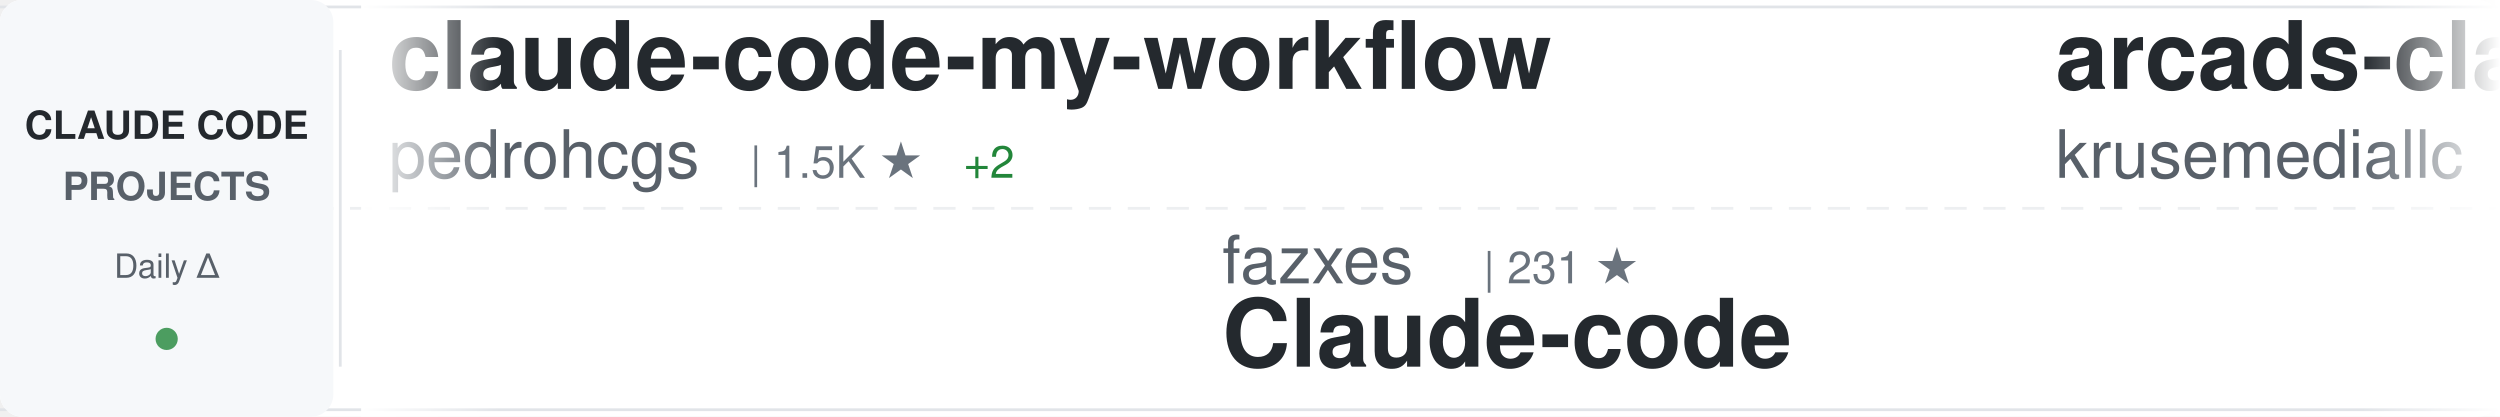
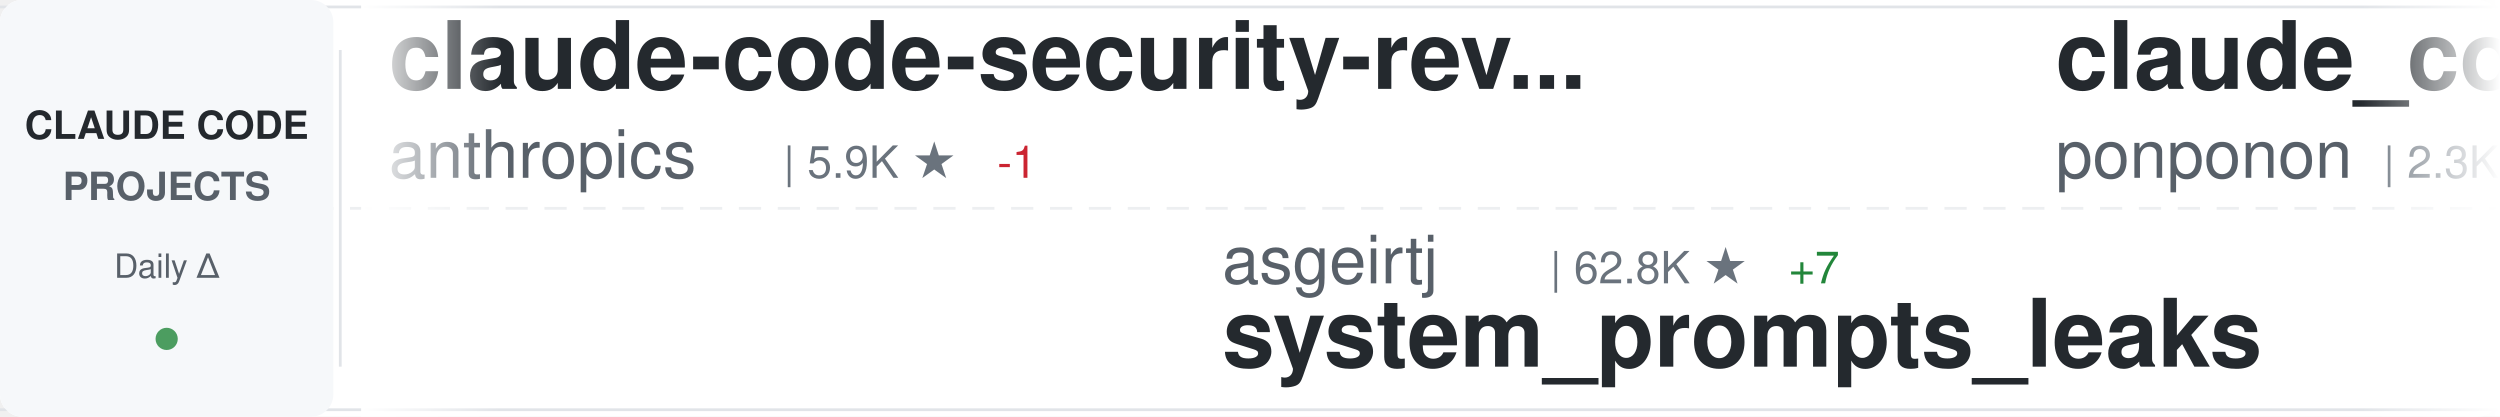
<svg xmlns="http://www.w3.org/2000/svg" width="900" height="150">
  <defs>
    <linearGradient id="awesomeLeftFade" x1="0%" y1="0%" x2="100%" y2="0%">
      <stop offset="0%" style="stop-color:#ffffff;stop-opacity:1" />
      <stop offset="100%" style="stop-color:#ffffff;stop-opacity:0" />
    </linearGradient>
    <linearGradient id="awesomeRightFade" x1="0%" y1="0%" x2="100%" y2="0%">
      <stop offset="0%" style="stop-color:#ffffff;stop-opacity:0" />
      <stop offset="100%" style="stop-color:#ffffff;stop-opacity:1" />
    </linearGradient>
  </defs>
  <rect width="900" height="150" fill="#ffffff" rx="8" />
  <rect x="0" y="2" width="900" height="1" fill="#e1e4e8" />
  <rect x="0" y="147" width="900" height="1" fill="#e1e4e8" />
  <line x1="0" y1="75" x2="900" y2="75" stroke="#e1e4e8" stroke-width="1" stroke-dasharray="8 6" opacity="0.6" />
  <rect x="0" y="0" width="120" height="150" fill="#f6f8fa" rx="8" />
  <text x="60" y="50" font-family="-apple-system, BlinkMacSystemFont, 'Segoe UI', Helvetica, Arial, sans-serif" font-size="14" font-weight="600" fill="#24292e" text-anchor="middle">CLAUDE CODE</text>
  <text x="60" y="72" font-family="-apple-system, BlinkMacSystemFont, 'Segoe UI', Helvetica, Arial, sans-serif" font-size="14" font-weight="600" fill="#586069" text-anchor="middle">PROJECTS</text>
  <text x="60" y="100" font-family="-apple-system, BlinkMacSystemFont, 'Segoe UI', Helvetica, Arial, sans-serif" font-size="12" font-weight="500" fill="#586069" text-anchor="middle">Daily Δ</text>
  <circle cx="60" cy="122" r="4" fill="#22863a" opacity="0.8" />
  <rect x="122" y="18" width="1" height="114" fill="#e1e4e8" />
  <clipPath id="awesomeTickerClip">
    <rect x="130" y="0" width="770" height="150" />
  </clipPath>
  <g clip-path="url(#awesomeTickerClip)">
    <g id="awesomeTickerItems">
      <animateTransform attributeName="transform" attributeType="XML" type="translate" from="0 0" to="-3000 0" dur="54s" repeatCount="indefinite" />
      <g transform="translate(0, 0)">
-         <text x="140" y="32" font-family="-apple-system, BlinkMacSystemFont, 'Segoe UI', Helvetica, Arial, sans-serif" font-size="34" font-weight="600" fill="#24292e">claude-code-my-workflow</text>
-         <text x="140" y="64" font-family="-apple-system, BlinkMacSystemFont, 'Segoe UI', Helvetica, Arial, sans-serif" font-size="24" font-weight="400" fill="#586069">pedrohcgs</text>
-         <text x="270" y="64" font-family="-apple-system, BlinkMacSystemFont, 'Segoe UI', Helvetica, Arial, sans-serif" font-size="16" font-weight="500" fill="#6a737d">| 1.5K ★</text>
-         <text x="347" y="64" font-family="-apple-system, BlinkMacSystemFont, 'Segoe UI', Helvetica, Arial, sans-serif" font-size="16" font-weight="500" fill="#22863a"> +2</text>
+         <text x="140" y="32" font-family="-apple-system, BlinkMacSystemFont, 'Segoe UI', Helvetica, Arial, sans-serif" font-size="34" font-weight="600" fill="#24292e">claude-code-security-rev...</text>
+         <text x="140" y="64" font-family="-apple-system, BlinkMacSystemFont, 'Segoe UI', Helvetica, Arial, sans-serif" font-size="24" font-weight="400" fill="#586069">anthropics</text>
+         <text x="282" y="64" font-family="-apple-system, BlinkMacSystemFont, 'Segoe UI', Helvetica, Arial, sans-serif" font-size="16" font-weight="500" fill="#6a737d">| 5.9K ★</text>
+         <text x="359" y="64" font-family="-apple-system, BlinkMacSystemFont, 'Segoe UI', Helvetica, Arial, sans-serif" font-size="16" font-weight="500" fill="#cb2431"> -1</text>
      </g>
      <g transform="translate(300, 0)">
-         <text x="140" y="102" font-family="-apple-system, BlinkMacSystemFont, 'Segoe UI', Helvetica, Arial, sans-serif" font-size="24" font-weight="400" fill="#586069">fazxes</text>
-         <text x="234" y="102" font-family="-apple-system, BlinkMacSystemFont, 'Segoe UI', Helvetica, Arial, sans-serif" font-size="16" font-weight="500" fill="#6a737d">| 231 ★</text>
-         <text x="140" y="132" font-family="-apple-system, BlinkMacSystemFont, 'Segoe UI', Helvetica, Arial, sans-serif" font-size="34" font-weight="600" fill="#24292e">Claude-code</text>
+         <text x="140" y="102" font-family="-apple-system, BlinkMacSystemFont, 'Segoe UI', Helvetica, Arial, sans-serif" font-size="24" font-weight="400" fill="#586069">asgeirtj</text>
+         <text x="258" y="102" font-family="-apple-system, BlinkMacSystemFont, 'Segoe UI', Helvetica, Arial, sans-serif" font-size="16" font-weight="500" fill="#6a737d">| 62.8K ★</text>
+         <text x="344" y="102" font-family="-apple-system, BlinkMacSystemFont, 'Segoe UI', Helvetica, Arial, sans-serif" font-size="16" font-weight="500" fill="#22863a"> +7</text>
+         <text x="140" y="132" font-family="-apple-system, BlinkMacSystemFont, 'Segoe UI', Helvetica, Arial, sans-serif" font-size="34" font-weight="600" fill="#24292e">system_prompts_leaks</text>
      </g>
      <g transform="translate(600, 0)">
-         <text x="140" y="32" font-family="-apple-system, BlinkMacSystemFont, 'Segoe UI', Helvetica, Arial, sans-serif" font-size="34" font-weight="600" fill="#24292e">arcads-claude-code</text>
-         <text x="140" y="64" font-family="-apple-system, BlinkMacSystemFont, 'Segoe UI', Helvetica, Arial, sans-serif" font-size="24" font-weight="400" fill="#586069">krusemediallc</text>
-         <text x="318" y="64" font-family="-apple-system, BlinkMacSystemFont, 'Segoe UI', Helvetica, Arial, sans-serif" font-size="16" font-weight="500" fill="#6a737d">| 1.2K ★</text>
-         <text x="395" y="64" font-family="-apple-system, BlinkMacSystemFont, 'Segoe UI', Helvetica, Arial, sans-serif" font-size="16" font-weight="500" fill="#22863a"> +1</text>
+         <text x="140" y="32" font-family="-apple-system, BlinkMacSystemFont, 'Segoe UI', Helvetica, Arial, sans-serif" font-size="34" font-weight="600" fill="#24292e">claude_code_src</text>
+         <text x="140" y="64" font-family="-apple-system, BlinkMacSystemFont, 'Segoe UI', Helvetica, Arial, sans-serif" font-size="24" font-weight="400" fill="#586069">ponponon</text>
+         <text x="258" y="64" font-family="-apple-system, BlinkMacSystemFont, 'Segoe UI', Helvetica, Arial, sans-serif" font-size="16" font-weight="500" fill="#6a737d">| 2.3K ★</text>
+         <text x="335" y="64" font-family="-apple-system, BlinkMacSystemFont, 'Segoe UI', Helvetica, Arial, sans-serif" font-size="16" font-weight="500" fill="#22863a"> +1</text>
      </g>
      <g transform="translate(900, 0)">
-         <text x="140" y="102" font-family="-apple-system, BlinkMacSystemFont, 'Segoe UI', Helvetica, Arial, sans-serif" font-size="24" font-weight="400" fill="#586069">Alishahryar1</text>
-         <text x="306" y="102" font-family="-apple-system, BlinkMacSystemFont, 'Segoe UI', Helvetica, Arial, sans-serif" font-size="16" font-weight="500" fill="#6a737d">| 45.3K ★</text>
-         <text x="392" y="102" font-family="-apple-system, BlinkMacSystemFont, 'Segoe UI', Helvetica, Arial, sans-serif" font-size="16" font-weight="500" fill="#22863a"> +13</text>
-         <text x="140" y="132" font-family="-apple-system, BlinkMacSystemFont, 'Segoe UI', Helvetica, Arial, sans-serif" font-size="34" font-weight="600" fill="#24292e">free-claude-code</text>
+         <text x="140" y="102" font-family="-apple-system, BlinkMacSystemFont, 'Segoe UI', Helvetica, Arial, sans-serif" font-size="24" font-weight="400" fill="#586069">sugyan</text>
+         <text x="234" y="102" font-family="-apple-system, BlinkMacSystemFont, 'Segoe UI', Helvetica, Arial, sans-serif" font-size="16" font-weight="500" fill="#6a737d">| 1.1K ★</text>
+         <text x="140" y="132" font-family="-apple-system, BlinkMacSystemFont, 'Segoe UI', Helvetica, Arial, sans-serif" font-size="34" font-weight="600" fill="#24292e">claude-code-webui</text>
      </g>
      <g transform="translate(1200, 0)">
+         <text x="140" y="32" font-family="-apple-system, BlinkMacSystemFont, 'Segoe UI', Helvetica, Arial, sans-serif" font-size="34" font-weight="600" fill="#24292e">Claude-Code</text>
+         <text x="140" y="64" font-family="-apple-system, BlinkMacSystemFont, 'Segoe UI', Helvetica, Arial, sans-serif" font-size="24" font-weight="400" fill="#586069">pengchengneo</text>
+         <text x="306" y="64" font-family="-apple-system, BlinkMacSystemFont, 'Segoe UI', Helvetica, Arial, sans-serif" font-size="16" font-weight="500" fill="#6a737d">| 1.7K ★</text>
+         <text x="383" y="64" font-family="-apple-system, BlinkMacSystemFont, 'Segoe UI', Helvetica, Arial, sans-serif" font-size="16" font-weight="500" fill="#22863a"> +1</text>
+       </g>
+       <g transform="translate(1500, 0)">
+         <text x="140" y="102" font-family="-apple-system, BlinkMacSystemFont, 'Segoe UI', Helvetica, Arial, sans-serif" font-size="24" font-weight="400" fill="#586069">OrcaWhisper</text>
+         <text x="294" y="102" font-family="-apple-system, BlinkMacSystemFont, 'Segoe UI', Helvetica, Arial, sans-serif" font-size="16" font-weight="500" fill="#6a737d">| 89 ★</text>
+         <text x="140" y="132" font-family="-apple-system, BlinkMacSystemFont, 'Segoe UI', Helvetica, Arial, sans-serif" font-size="34" font-weight="600" fill="#24292e">Claude-Code</text>
+       </g>
+       <g transform="translate(1800, 0)">
+         <text x="140" y="32" font-family="-apple-system, BlinkMacSystemFont, 'Segoe UI', Helvetica, Arial, sans-serif" font-size="34" font-weight="600" fill="#24292e">ClaudeCodeAgents</text>
+         <text x="140" y="64" font-family="-apple-system, BlinkMacSystemFont, 'Segoe UI', Helvetica, Arial, sans-serif" font-size="24" font-weight="400" fill="#586069">darcyegb</text>
+         <text x="258" y="64" font-family="-apple-system, BlinkMacSystemFont, 'Segoe UI', Helvetica, Arial, sans-serif" font-size="16" font-weight="500" fill="#6a737d">| 756 ★</text>
+       </g>
+       <g transform="translate(2100, 0)">
+         <text x="140" y="102" font-family="-apple-system, BlinkMacSystemFont, 'Segoe UI', Helvetica, Arial, sans-serif" font-size="24" font-weight="400" fill="#586069">feiskyer</text>
+         <text x="258" y="102" font-family="-apple-system, BlinkMacSystemFont, 'Segoe UI', Helvetica, Arial, sans-serif" font-size="16" font-weight="500" fill="#6a737d">| 1.6K ★</text>
+         <text x="140" y="132" font-family="-apple-system, BlinkMacSystemFont, 'Segoe UI', Helvetica, Arial, sans-serif" font-size="34" font-weight="600" fill="#24292e">claude-code-settings</text>
+       </g>
+       <g transform="translate(2400, 0)">
        <text x="140" y="32" font-family="-apple-system, BlinkMacSystemFont, 'Segoe UI', Helvetica, Arial, sans-serif" font-size="34" font-weight="600" fill="#24292e">claude-code-sourcemap</text>
        <text x="140" y="64" font-family="-apple-system, BlinkMacSystemFont, 'Segoe UI', Helvetica, Arial, sans-serif" font-size="24" font-weight="400" fill="#586069">ChinaSiro</text>
        <text x="270" y="64" font-family="-apple-system, BlinkMacSystemFont, 'Segoe UI', Helvetica, Arial, sans-serif" font-size="16" font-weight="500" fill="#6a737d">| 9.6K ★</text>
      </g>
-       <g transform="translate(1500, 0)">
+       <g transform="translate(2700, 0)">
+         <text x="140" y="102" font-family="-apple-system, BlinkMacSystemFont, 'Segoe UI', Helvetica, Arial, sans-serif" font-size="24" font-weight="400" fill="#586069">RichardAtCT</text>
+         <text x="294" y="102" font-family="-apple-system, BlinkMacSystemFont, 'Segoe UI', Helvetica, Arial, sans-serif" font-size="16" font-weight="500" fill="#6a737d">| 2.8K ★</text>
+         <text x="140" y="132" font-family="-apple-system, BlinkMacSystemFont, 'Segoe UI', Helvetica, Arial, sans-serif" font-size="34" font-weight="600" fill="#24292e">claude-code-telegram</text>
+       </g>
+       <g transform="translate(3000, 0)">
+         <text x="140" y="32" font-family="-apple-system, BlinkMacSystemFont, 'Segoe UI', Helvetica, Arial, sans-serif" font-size="34" font-weight="600" fill="#24292e">claude-code-security-rev...</text>
+         <text x="140" y="64" font-family="-apple-system, BlinkMacSystemFont, 'Segoe UI', Helvetica, Arial, sans-serif" font-size="24" font-weight="400" fill="#586069">anthropics</text>
+         <text x="282" y="64" font-family="-apple-system, BlinkMacSystemFont, 'Segoe UI', Helvetica, Arial, sans-serif" font-size="16" font-weight="500" fill="#6a737d">| 5.9K ★</text>
+         <text x="359" y="64" font-family="-apple-system, BlinkMacSystemFont, 'Segoe UI', Helvetica, Arial, sans-serif" font-size="16" font-weight="500" fill="#cb2431"> -1</text>
+       </g>
+       <g transform="translate(3300, 0)">
        <text x="140" y="102" font-family="-apple-system, BlinkMacSystemFont, 'Segoe UI', Helvetica, Arial, sans-serif" font-size="24" font-weight="400" fill="#586069">asgeirtj</text>
        <text x="258" y="102" font-family="-apple-system, BlinkMacSystemFont, 'Segoe UI', Helvetica, Arial, sans-serif" font-size="16" font-weight="500" fill="#6a737d">| 62.8K ★</text>
-         <text x="344" y="102" font-family="-apple-system, BlinkMacSystemFont, 'Segoe UI', Helvetica, Arial, sans-serif" font-size="16" font-weight="500" fill="#22863a"> +5</text>
+         <text x="344" y="102" font-family="-apple-system, BlinkMacSystemFont, 'Segoe UI', Helvetica, Arial, sans-serif" font-size="16" font-weight="500" fill="#22863a"> +7</text>
        <text x="140" y="132" font-family="-apple-system, BlinkMacSystemFont, 'Segoe UI', Helvetica, Arial, sans-serif" font-size="34" font-weight="600" fill="#24292e">system_prompts_leaks</text>
      </g>
-       <g transform="translate(1800, 0)">
-         <text x="140" y="32" font-family="-apple-system, BlinkMacSystemFont, 'Segoe UI', Helvetica, Arial, sans-serif" font-size="34" font-weight="600" fill="#24292e">claude-code-base-action</text>
-         <text x="140" y="64" font-family="-apple-system, BlinkMacSystemFont, 'Segoe UI', Helvetica, Arial, sans-serif" font-size="24" font-weight="400" fill="#586069">anthropics</text>
-         <text x="282" y="64" font-family="-apple-system, BlinkMacSystemFont, 'Segoe UI', Helvetica, Arial, sans-serif" font-size="16" font-weight="500" fill="#6a737d">| 943 ★</text>
-       </g>
-       <g transform="translate(2100, 0)">
-         <text x="140" y="102" font-family="-apple-system, BlinkMacSystemFont, 'Segoe UI', Helvetica, Arial, sans-serif" font-size="24" font-weight="400" fill="#586069">davila7</text>
-         <text x="246" y="102" font-family="-apple-system, BlinkMacSystemFont, 'Segoe UI', Helvetica, Arial, sans-serif" font-size="16" font-weight="500" fill="#6a737d">| 30.2K ★</text>
-         <text x="140" y="132" font-family="-apple-system, BlinkMacSystemFont, 'Segoe UI', Helvetica, Arial, sans-serif" font-size="34" font-weight="600" fill="#24292e">claude-code-templates</text>
-       </g>
-       <g transform="translate(2400, 0)">
-         <text x="140" y="32" font-family="-apple-system, BlinkMacSystemFont, 'Segoe UI', Helvetica, Arial, sans-serif" font-size="34" font-weight="600" fill="#24292e">Claude-code</text>
-         <text x="140" y="64" font-family="-apple-system, BlinkMacSystemFont, 'Segoe UI', Helvetica, Arial, sans-serif" font-size="24" font-weight="400" fill="#586069">zstmfhy</text>
-         <text x="246" y="64" font-family="-apple-system, BlinkMacSystemFont, 'Segoe UI', Helvetica, Arial, sans-serif" font-size="16" font-weight="500" fill="#6a737d">| 190 ★</text>
-       </g>
-       <g transform="translate(2700, 0)">
-         <text x="140" y="102" font-family="-apple-system, BlinkMacSystemFont, 'Segoe UI', Helvetica, Arial, sans-serif" font-size="24" font-weight="400" fill="#586069">xu-xiang</text>
-         <text x="258" y="102" font-family="-apple-system, BlinkMacSystemFont, 'Segoe UI', Helvetica, Arial, sans-serif" font-size="16" font-weight="500" fill="#6a737d">| 1.8K ★</text>
-         <text x="140" y="132" font-family="-apple-system, BlinkMacSystemFont, 'Segoe UI', Helvetica, Arial, sans-serif" font-size="34" font-weight="600" fill="#24292e">everything-claude-code-z...</text>
-       </g>
-       <g transform="translate(3000, 0)">
-         <text x="140" y="32" font-family="-apple-system, BlinkMacSystemFont, 'Segoe UI', Helvetica, Arial, sans-serif" font-size="34" font-weight="600" fill="#24292e">claude-code-my-workflow</text>
-         <text x="140" y="64" font-family="-apple-system, BlinkMacSystemFont, 'Segoe UI', Helvetica, Arial, sans-serif" font-size="24" font-weight="400" fill="#586069">pedrohcgs</text>
-         <text x="270" y="64" font-family="-apple-system, BlinkMacSystemFont, 'Segoe UI', Helvetica, Arial, sans-serif" font-size="16" font-weight="500" fill="#6a737d">| 1.5K ★</text>
-         <text x="347" y="64" font-family="-apple-system, BlinkMacSystemFont, 'Segoe UI', Helvetica, Arial, sans-serif" font-size="16" font-weight="500" fill="#22863a"> +2</text>
-       </g>
-       <g transform="translate(3300, 0)">
-         <text x="140" y="102" font-family="-apple-system, BlinkMacSystemFont, 'Segoe UI', Helvetica, Arial, sans-serif" font-size="24" font-weight="400" fill="#586069">fazxes</text>
-         <text x="234" y="102" font-family="-apple-system, BlinkMacSystemFont, 'Segoe UI', Helvetica, Arial, sans-serif" font-size="16" font-weight="500" fill="#6a737d">| 231 ★</text>
-         <text x="140" y="132" font-family="-apple-system, BlinkMacSystemFont, 'Segoe UI', Helvetica, Arial, sans-serif" font-size="34" font-weight="600" fill="#24292e">Claude-code</text>
-       </g>
      <g transform="translate(3600, 0)">
-         <text x="140" y="32" font-family="-apple-system, BlinkMacSystemFont, 'Segoe UI', Helvetica, Arial, sans-serif" font-size="34" font-weight="600" fill="#24292e">arcads-claude-code</text>
-         <text x="140" y="64" font-family="-apple-system, BlinkMacSystemFont, 'Segoe UI', Helvetica, Arial, sans-serif" font-size="24" font-weight="400" fill="#586069">krusemediallc</text>
-         <text x="318" y="64" font-family="-apple-system, BlinkMacSystemFont, 'Segoe UI', Helvetica, Arial, sans-serif" font-size="16" font-weight="500" fill="#6a737d">| 1.2K ★</text>
-         <text x="395" y="64" font-family="-apple-system, BlinkMacSystemFont, 'Segoe UI', Helvetica, Arial, sans-serif" font-size="16" font-weight="500" fill="#22863a"> +1</text>
+         <text x="140" y="32" font-family="-apple-system, BlinkMacSystemFont, 'Segoe UI', Helvetica, Arial, sans-serif" font-size="34" font-weight="600" fill="#24292e">claude_code_src</text>
+         <text x="140" y="64" font-family="-apple-system, BlinkMacSystemFont, 'Segoe UI', Helvetica, Arial, sans-serif" font-size="24" font-weight="400" fill="#586069">ponponon</text>
+         <text x="258" y="64" font-family="-apple-system, BlinkMacSystemFont, 'Segoe UI', Helvetica, Arial, sans-serif" font-size="16" font-weight="500" fill="#6a737d">| 2.3K ★</text>
+         <text x="335" y="64" font-family="-apple-system, BlinkMacSystemFont, 'Segoe UI', Helvetica, Arial, sans-serif" font-size="16" font-weight="500" fill="#22863a"> +1</text>
      </g>
      <g transform="translate(3900, 0)">
-         <text x="140" y="102" font-family="-apple-system, BlinkMacSystemFont, 'Segoe UI', Helvetica, Arial, sans-serif" font-size="24" font-weight="400" fill="#586069">Alishahryar1</text>
-         <text x="306" y="102" font-family="-apple-system, BlinkMacSystemFont, 'Segoe UI', Helvetica, Arial, sans-serif" font-size="16" font-weight="500" fill="#6a737d">| 45.3K ★</text>
-         <text x="392" y="102" font-family="-apple-system, BlinkMacSystemFont, 'Segoe UI', Helvetica, Arial, sans-serif" font-size="16" font-weight="500" fill="#22863a"> +13</text>
-         <text x="140" y="132" font-family="-apple-system, BlinkMacSystemFont, 'Segoe UI', Helvetica, Arial, sans-serif" font-size="34" font-weight="600" fill="#24292e">free-claude-code</text>
+         <text x="140" y="102" font-family="-apple-system, BlinkMacSystemFont, 'Segoe UI', Helvetica, Arial, sans-serif" font-size="24" font-weight="400" fill="#586069">sugyan</text>
+         <text x="234" y="102" font-family="-apple-system, BlinkMacSystemFont, 'Segoe UI', Helvetica, Arial, sans-serif" font-size="16" font-weight="500" fill="#6a737d">| 1.1K ★</text>
+         <text x="140" y="132" font-family="-apple-system, BlinkMacSystemFont, 'Segoe UI', Helvetica, Arial, sans-serif" font-size="34" font-weight="600" fill="#24292e">claude-code-webui</text>
      </g>
    </g>
  </g>
  <rect x="130" y="0" width="50" height="150" fill="url(#awesomeLeftFade)" />
  <rect x="850" y="0" width="50" height="150" fill="url(#awesomeRightFade)" />
</svg>
